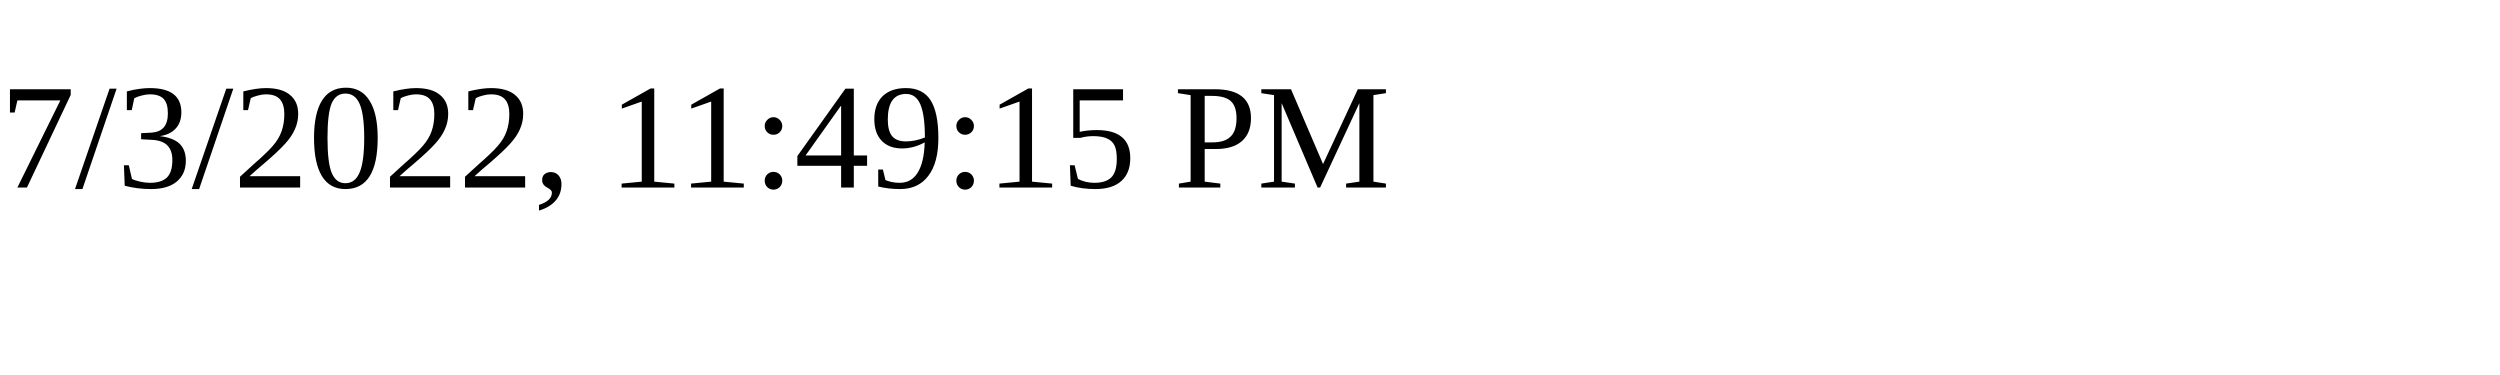
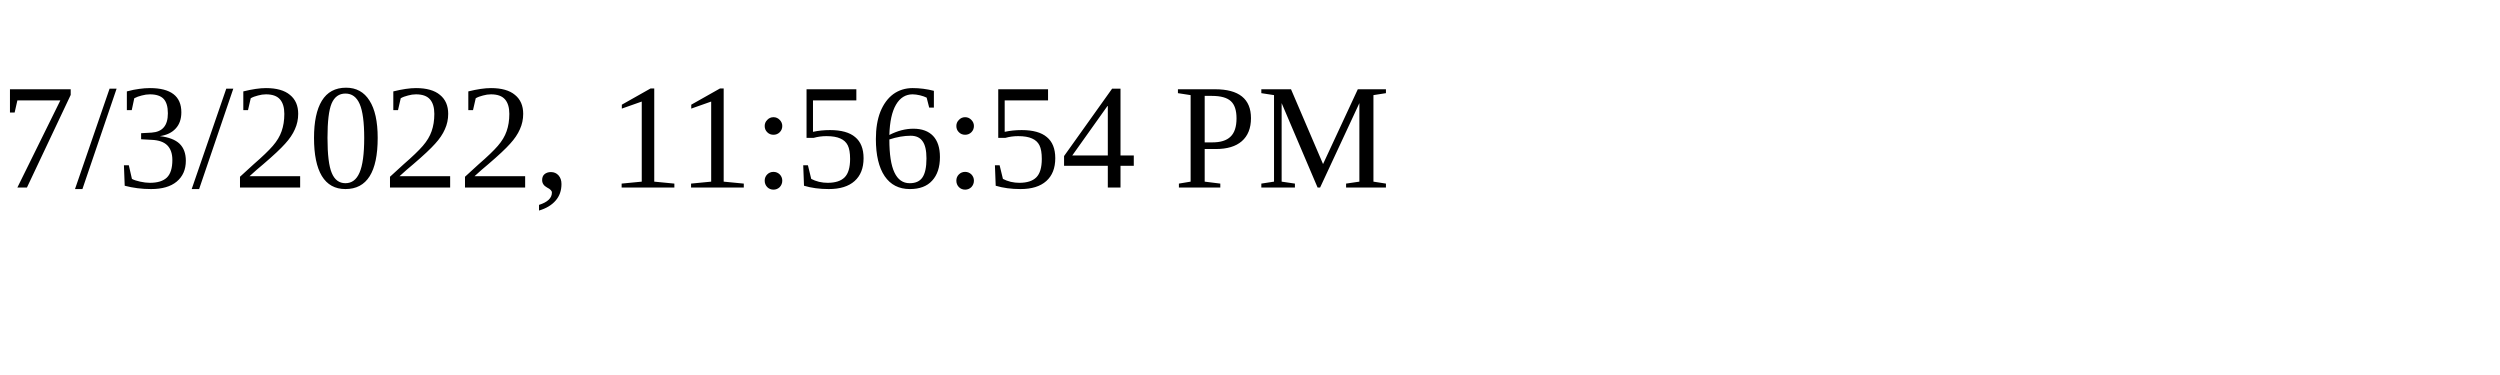
<svg xmlns="http://www.w3.org/2000/svg" height="30" width="200">
-   <text x="0" y="15">7/3/2022, 11:49:15 PM</text>
+   <text x="0" y="15">7/3/2022, 11:56:54 PM</text>
</svg>
